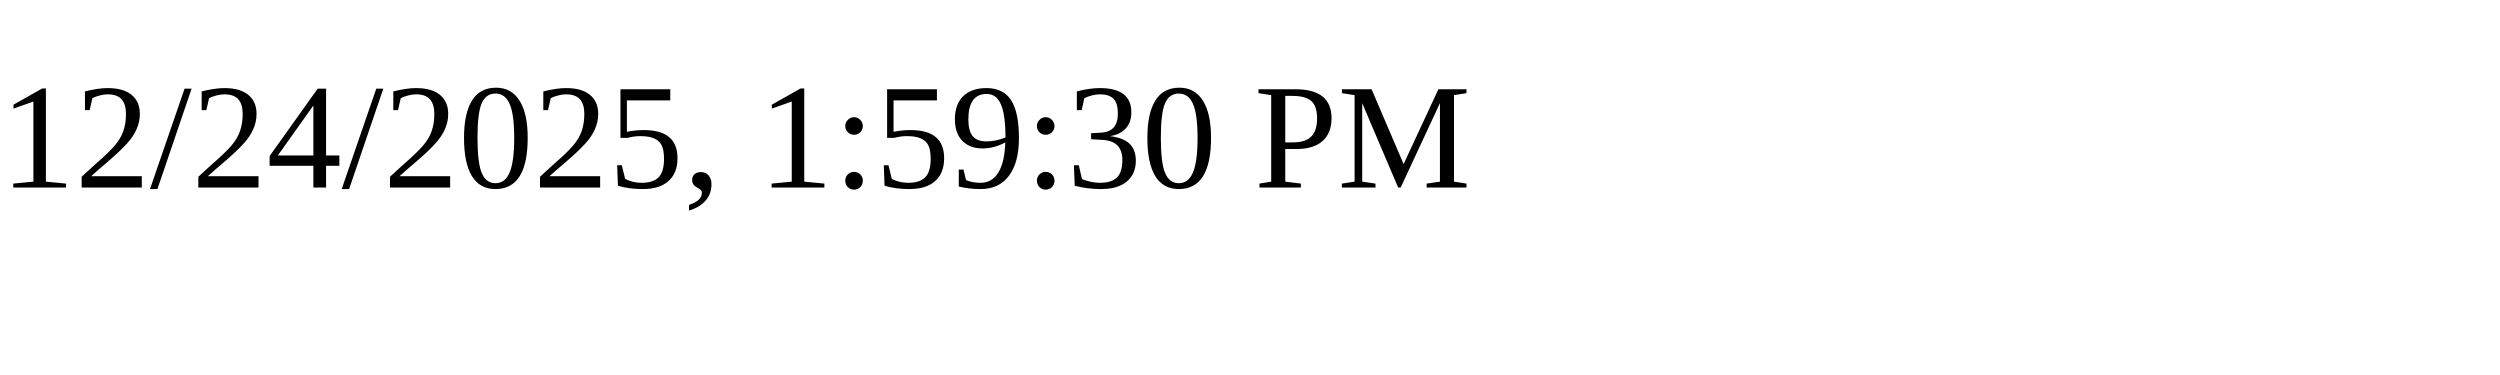
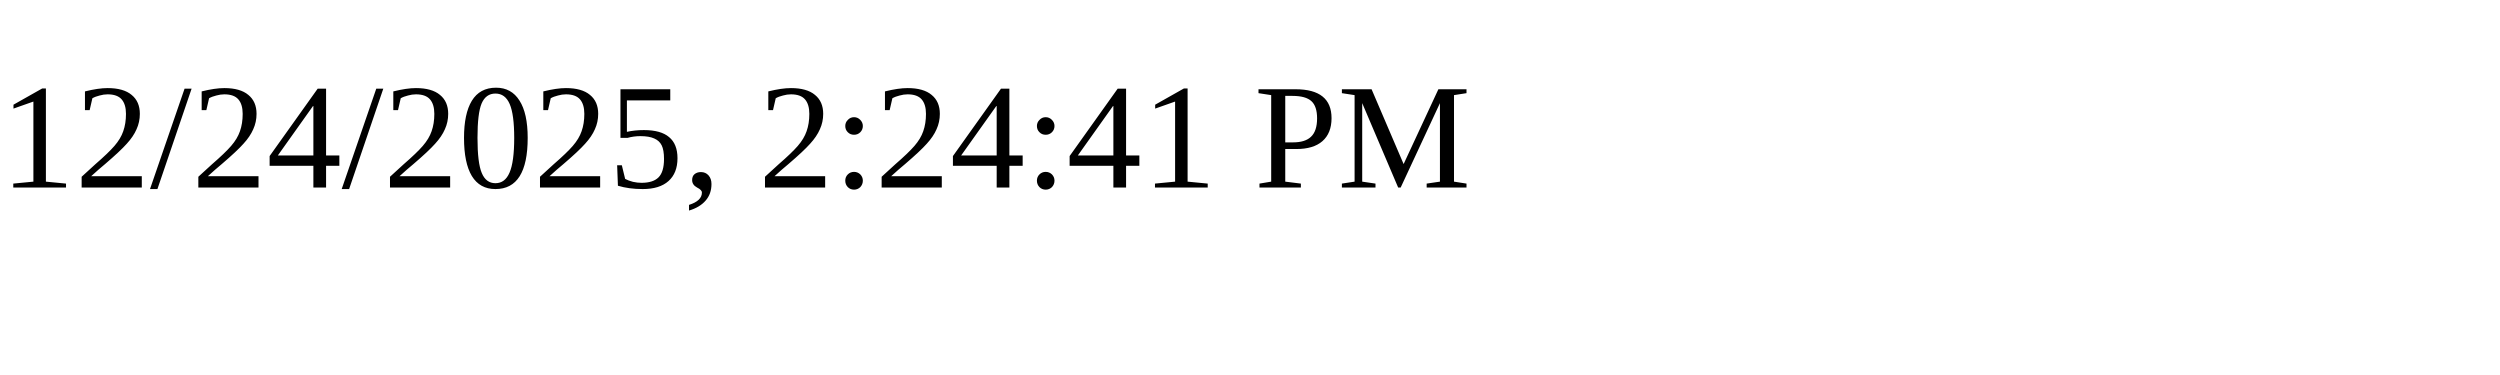
<svg xmlns="http://www.w3.org/2000/svg" height="30" width="200">
-   <text x="0" y="15">12/24/2025, 1:59:30 PM</text>
+   <text x="0" y="15">12/24/2025, 2:24:41 PM</text>
</svg>
